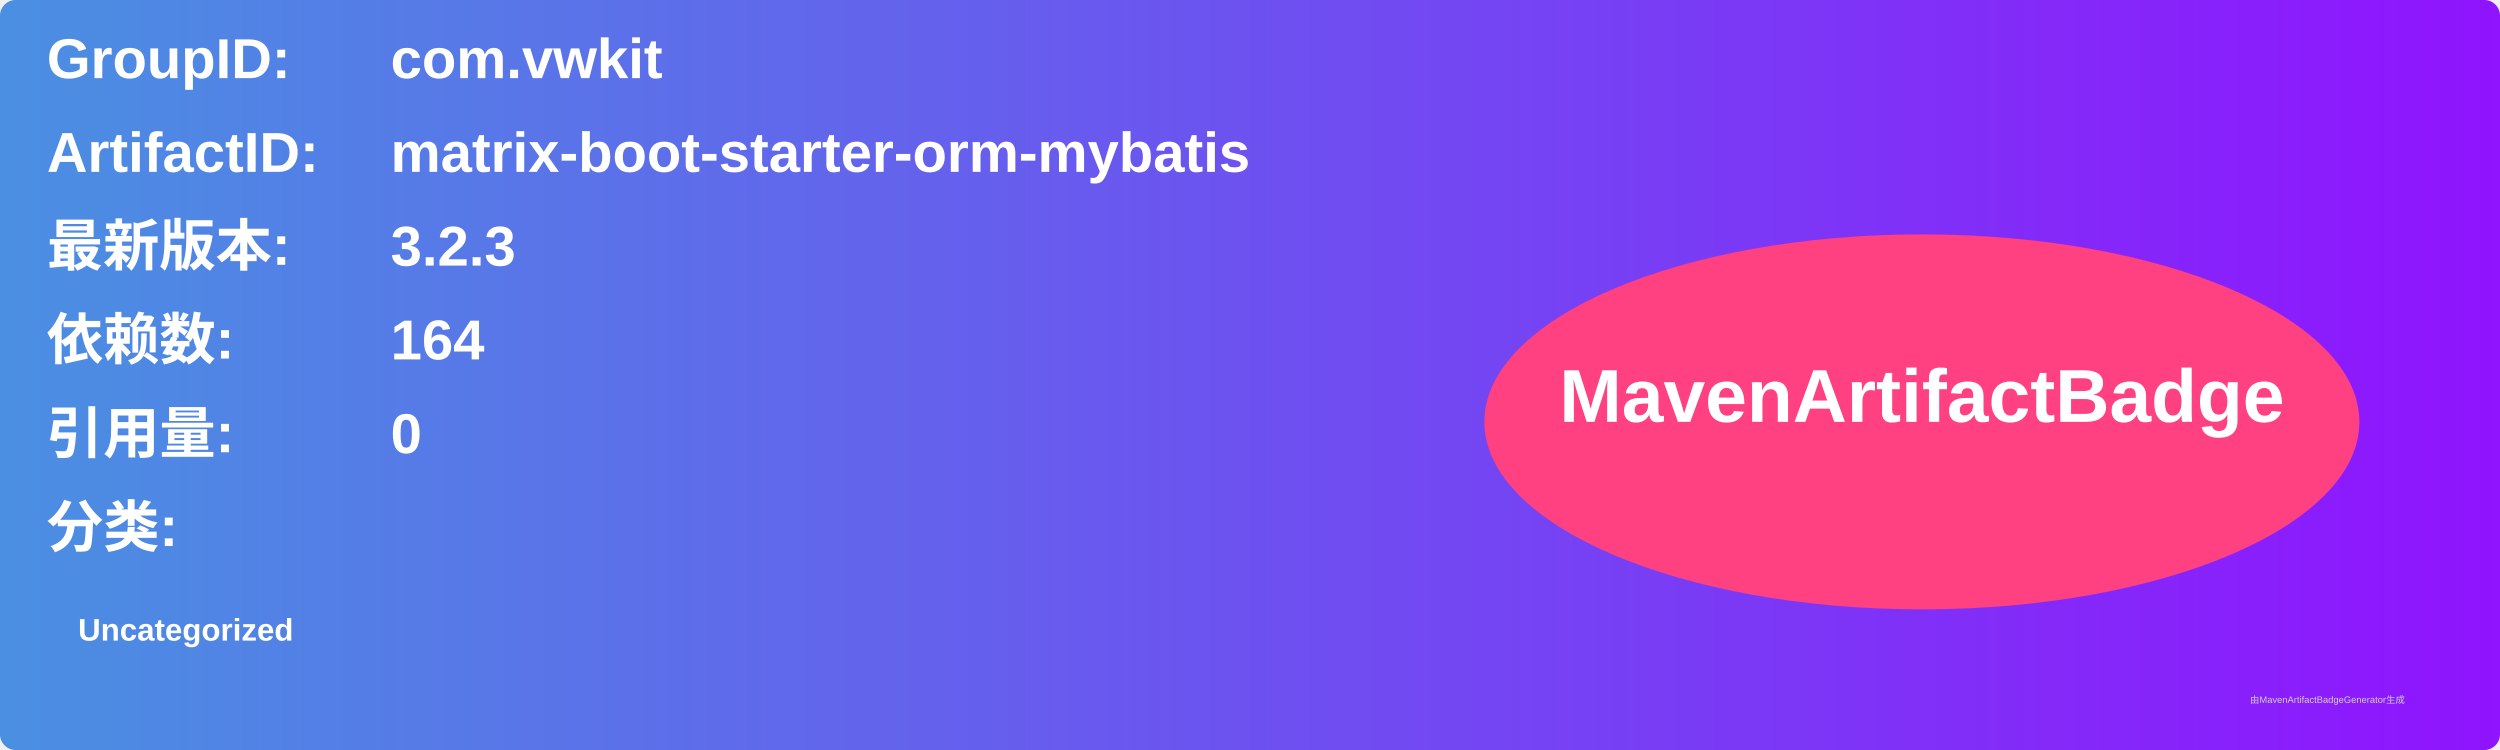
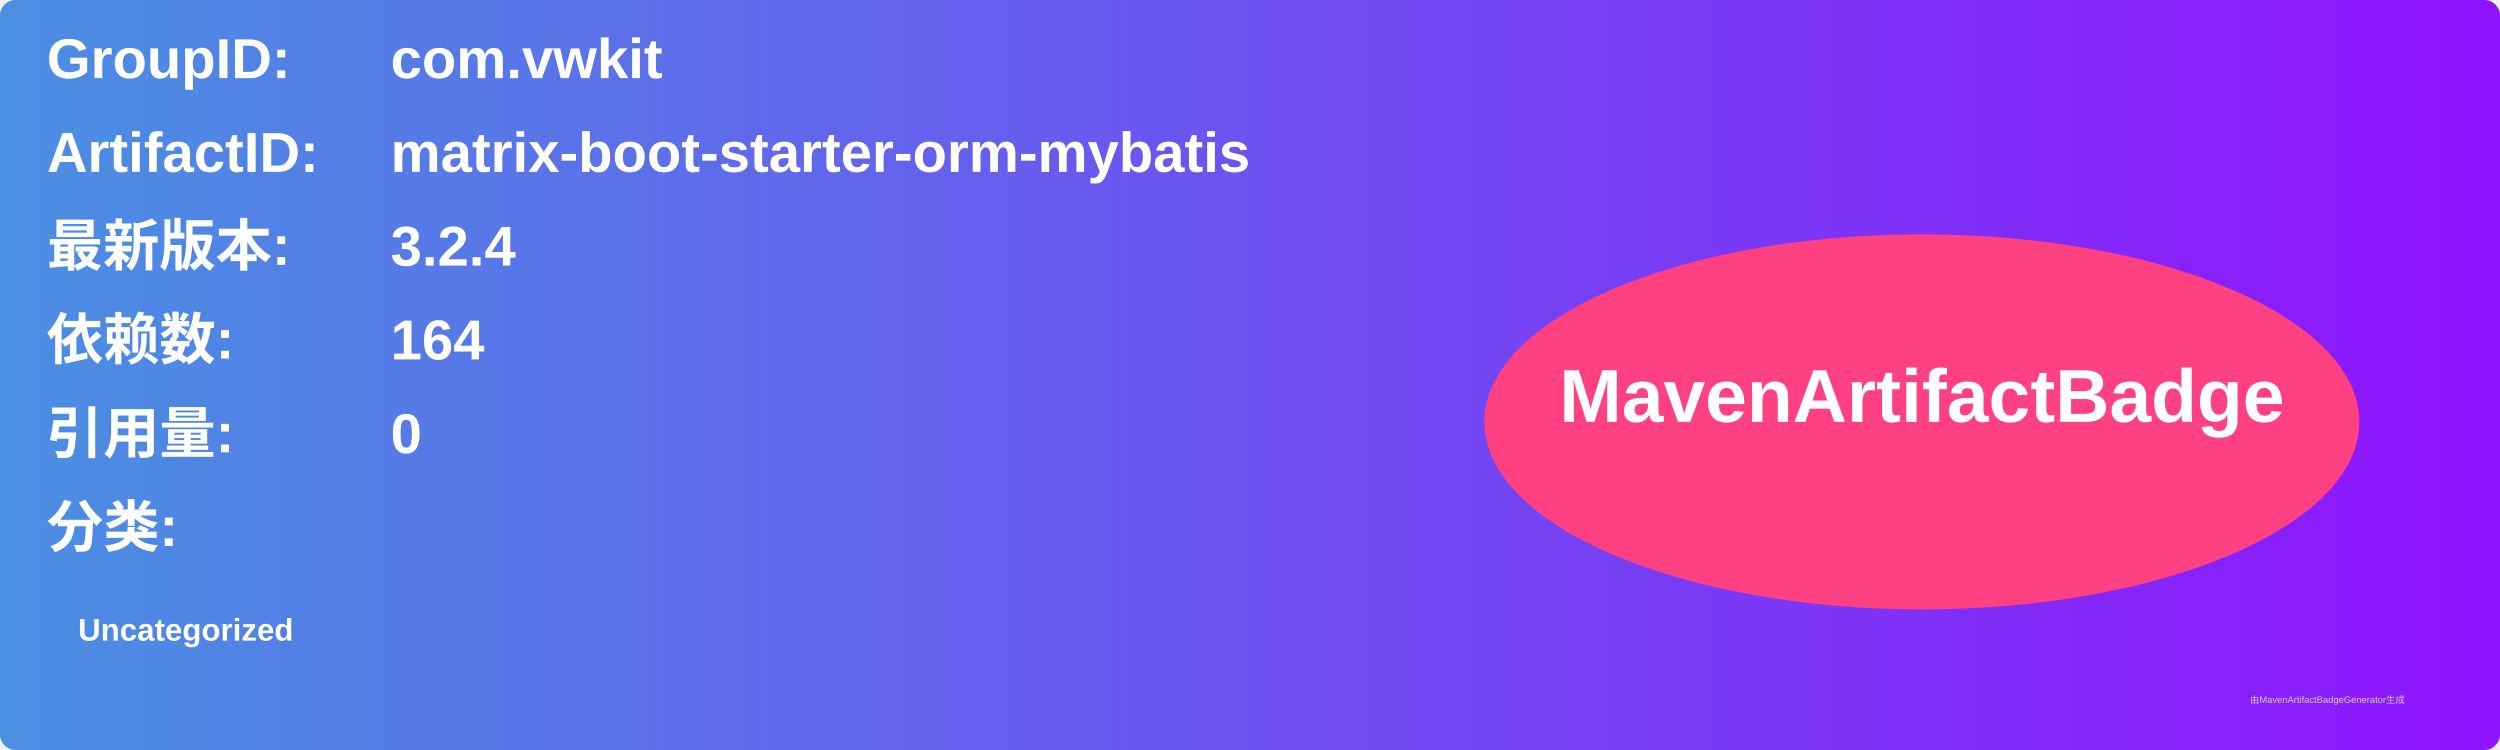
<svg xmlns="http://www.w3.org/2000/svg" width="800" height="240" viewBox="0 0 800 240">
  <linearGradient id="grad" x1="0%" y1="0%" x2="100%" y2="0%">
    <stop offset="0%" stop-color="#4a90e2" />
    <stop offset="100%" stop-color="#9013fe" />
  </linearGradient>
  <rect width="100%" height="100%" rx="5" ry="5" fill="url(#grad)" />
  <g transform="translate(15, 15)">
    <text x="0" y="10" font-family="Arial" font-size="18" fill="white" font-weight="bold" width="260">GroupID:</text>
    <text x="110" y="10" font-family="Arial" font-size="18" fill="white" font-weight="bold" width="460">com.vwkit</text>
    <text x="0" y="40" font-family="Arial" font-size="18" fill="white" font-weight="bold" width="260">ArtifactID:</text>
    <text x="110" y="40" font-family="Arial" font-size="18" fill="white" font-weight="bold" width="460">matrix-boot-starter-orm-mybatis</text>
    <text x="0" y="70" font-family="Arial" font-size="18" fill="white" font-weight="bold">最新版本:</text>
    <text x="110" y="70" font-family="Arial" font-size="18" fill="white" font-weight="bold">
-       <tspan font-weight="bold">3.2.3</tspan>
+       <tspan font-weight="bold">3.2.4</tspan>
    </text>
    <text x="0" y="100" font-family="Arial" font-size="18" fill="white" font-weight="bold">依赖数: </text>
    <text x="110" y="100" font-family="Arial" font-size="18" fill="white">
      <tspan font-weight="bold">164</tspan>
    </text>
    <text x="0" y="130" font-family="Arial" font-size="18" fill="white" font-weight="bold">引用量: </text>
    <text x="110" y="130" font-family="Arial" font-size="18" fill="white">
      <tspan font-weight="bold">0</tspan>
    </text>
    <text x="0" y="160" font-family="Arial" font-size="18" fill="white" font-weight="bold">分类:</text>
    <text x="10" y="190" font-family="Arial" font-size="10" fill="white">
      <tspan font-weight="bold">Uncategorized</tspan>
    </text>
    <ellipse cx="600" cy="120" rx="140" ry="60" fill="#ff4081" />
    <text x="600" y="120" text-anchor="middle" font-family="Arial" font-size="24" fill="white" font-weight="bold">MavenArtifactBadge</text>
  </g>
  <text x="720" y="225" font-family="Arial" font-size="3" fill="#d0d0d0">由MavenArtifactBadgeGenerator生成</text>
</svg>
